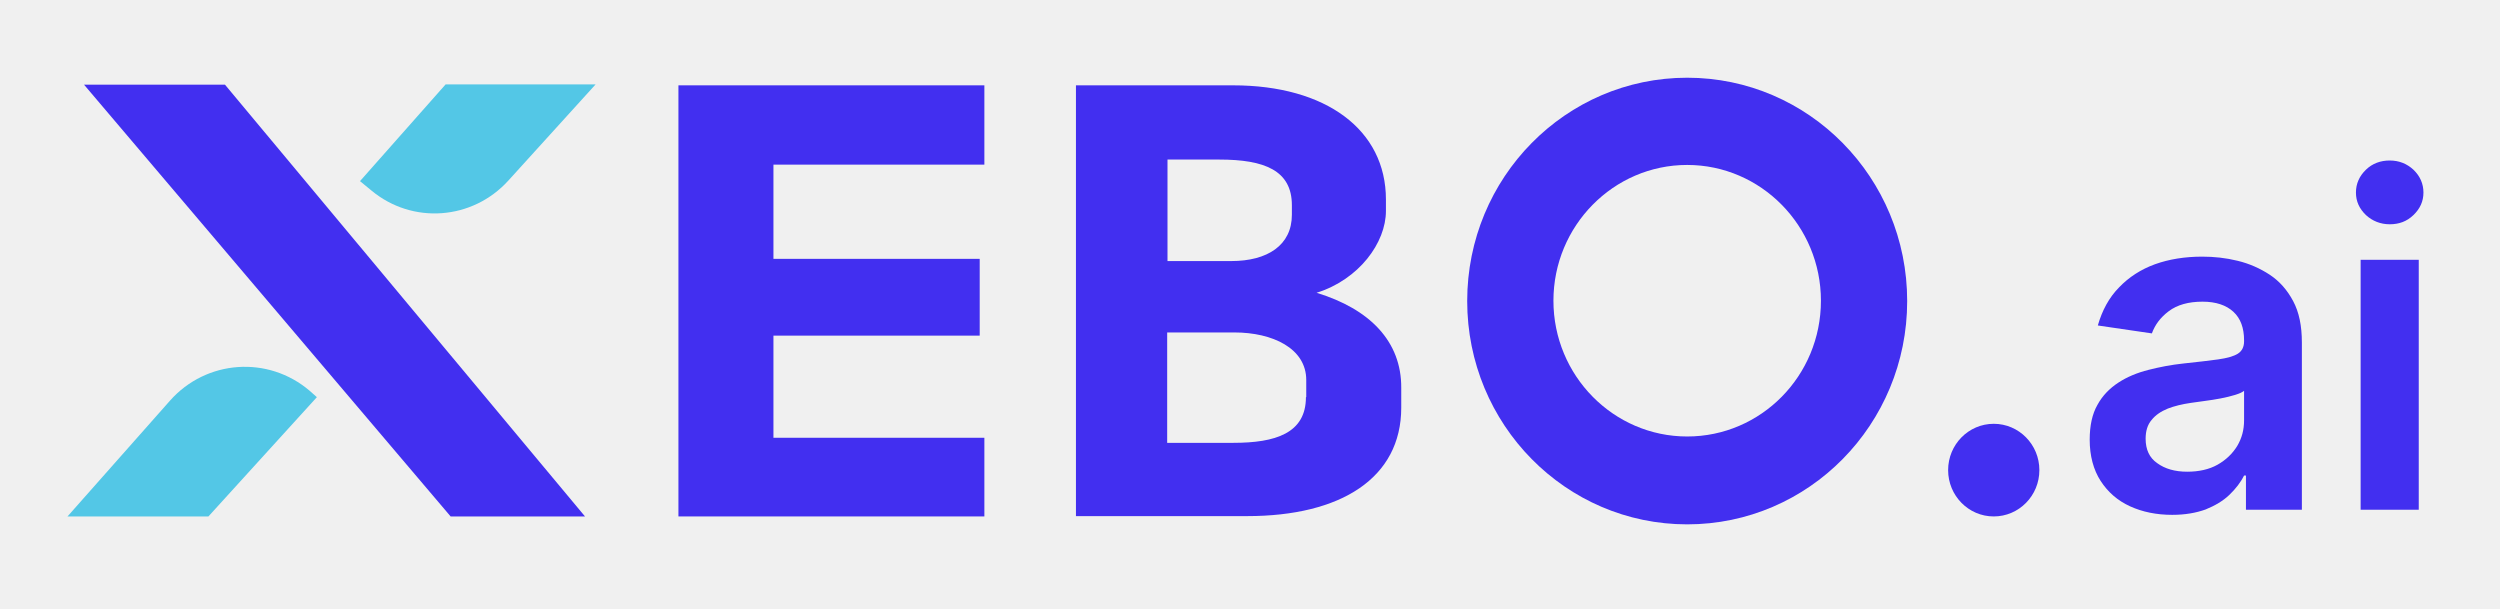
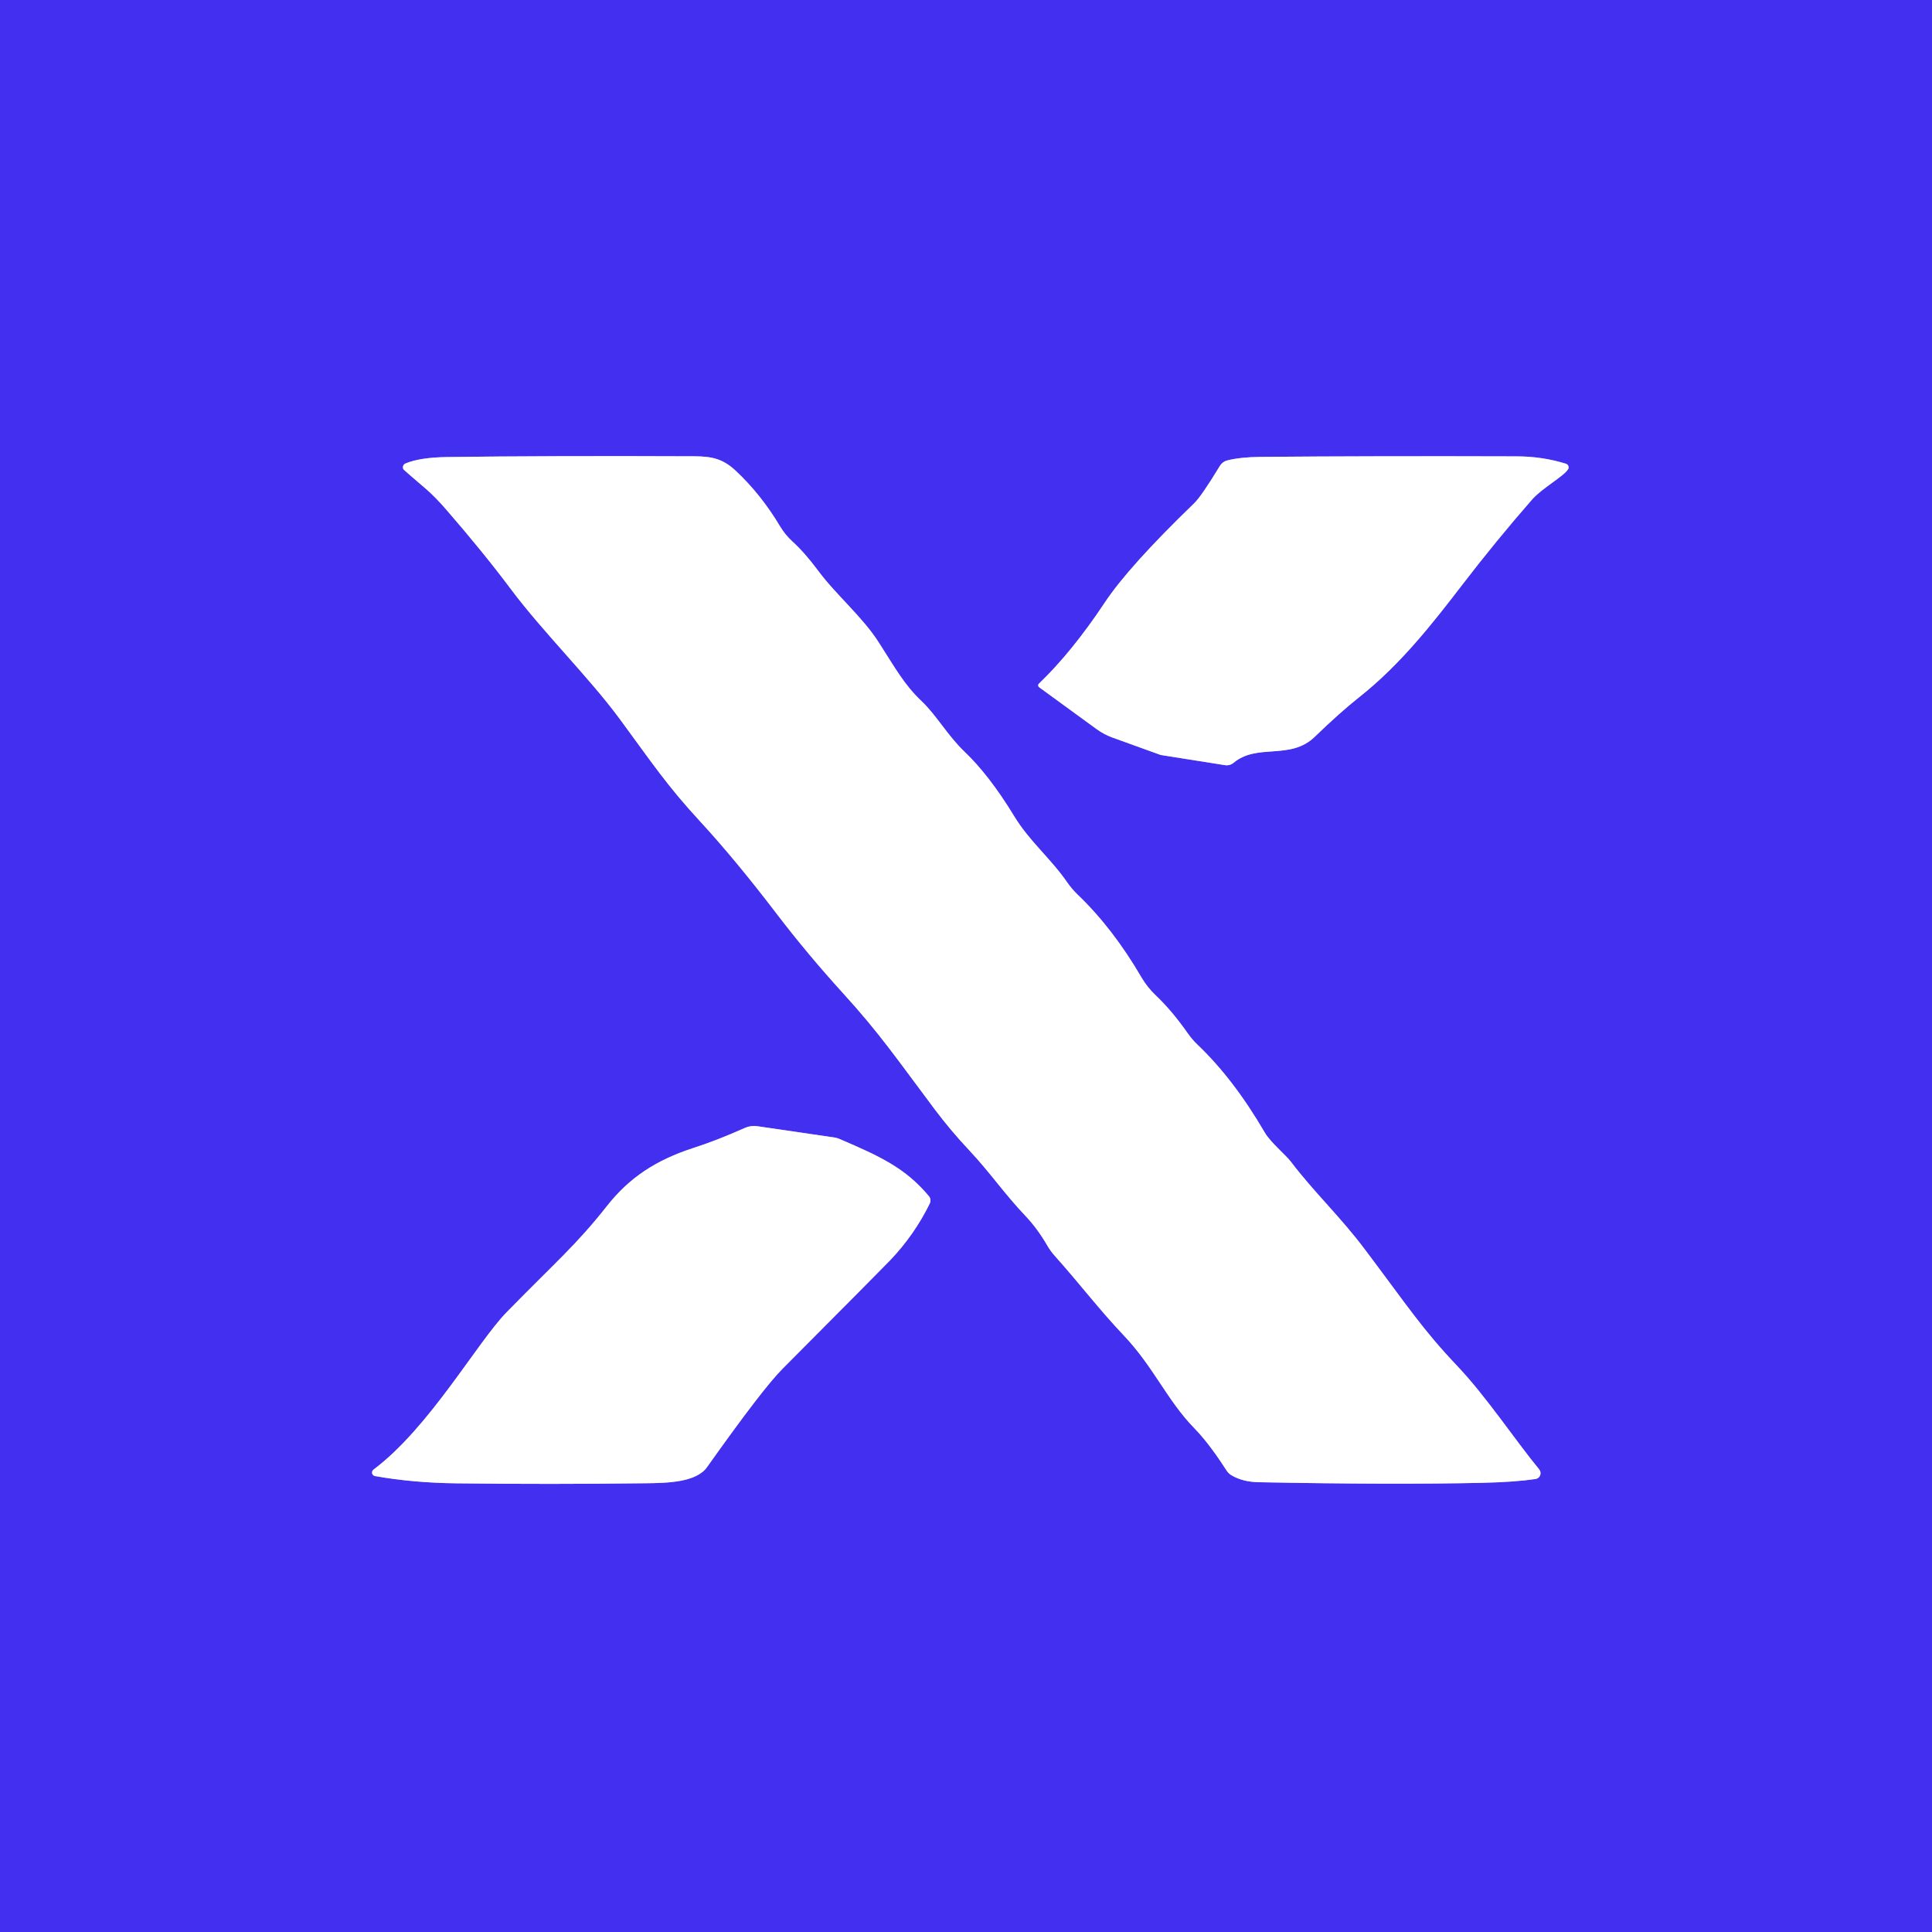
- <svg xmlns="http://www.w3.org/2000/svg" width="148" height="36" viewBox="0 0 148 36" fill="none">
-   <path d="M30.099 10.685L35.261 4.995H26.381L21.312 10.723L21.997 11.286C24.42 13.296 27.972 13.033 30.099 10.685Z" fill="#53C7E6" />
-   <path d="M4.976 5.014L26.677 30.573H34.632L13.32 5.014H4.976Z" fill="#422FF0" />
-   <path d="M10.064 23.718L3.996 30.573H12.339L18.759 23.512L18.334 23.136C15.873 21.033 12.21 21.296 10.064 23.718Z" fill="#53C7E6" />
-   <path d="M45.788 25.916V19.869H57.998V15.324H45.788V9.746H58.275V5.052H40.163V30.573H58.275V25.916H45.788Z" fill="#422FF0" />
-   <path d="M77.941 17.333C80.457 16.545 82.047 14.366 82.047 12.488V11.812C82.047 7.681 78.496 5.052 73.001 5.052H63.696V30.554H73.834C79.383 30.554 82.954 28.3 82.954 24.131V22.967C82.972 20.207 81.085 18.291 77.941 17.333ZM69.116 9.446H72.187C74.851 9.446 76.479 10.085 76.479 12.15V12.714C76.479 14.517 75.036 15.455 72.89 15.455H69.116V9.446ZM77.311 23.512C77.311 25.653 75.499 26.216 73.019 26.216H69.097V19.681H73.075C75.332 19.681 77.33 20.62 77.33 22.498V23.512H77.311Z" fill="#422FF0" />
-   <path d="M99.882 4.601C92.685 4.601 86.858 10.516 86.858 17.822C86.858 25.127 92.685 31.042 99.882 31.042C107.078 31.042 112.905 25.127 112.905 17.822C112.905 10.516 107.078 4.601 99.882 4.601ZM99.882 25.84C95.516 25.84 91.963 22.235 91.963 17.803C91.963 13.371 95.516 9.765 99.882 9.765C104.248 9.765 107.799 13.371 107.799 17.803C107.799 22.253 104.248 25.84 99.882 25.84Z" fill="#422FF0" />
-   <path d="M118.03 30.573C119.522 30.573 120.731 29.345 120.731 27.831C120.731 26.317 119.522 25.089 118.03 25.089C116.538 25.089 115.329 26.317 115.329 27.831C115.329 29.345 116.538 30.573 118.03 30.573Z" fill="#422FF0" />
-   <path d="M128.594 30.479C127.669 30.479 126.836 30.31 126.096 29.972C125.356 29.634 124.783 29.127 124.357 28.47C123.932 27.812 123.71 26.986 123.71 26.028C123.71 25.202 123.858 24.507 124.172 23.962C124.468 23.418 124.894 22.986 125.412 22.648C125.93 22.31 126.522 22.066 127.188 21.897C127.854 21.728 128.538 21.596 129.241 21.521C130.092 21.427 130.795 21.352 131.313 21.277C131.85 21.202 132.238 21.089 132.479 20.939C132.719 20.789 132.849 20.545 132.849 20.207V20.15C132.849 19.418 132.645 18.855 132.22 18.46C131.794 18.066 131.184 17.859 130.388 17.859C129.556 17.859 128.89 18.047 128.39 18.423C127.891 18.798 127.576 19.23 127.391 19.737L124.191 19.268C124.45 18.366 124.857 17.615 125.449 17.014C126.022 16.413 126.744 15.944 127.576 15.643C128.409 15.343 129.352 15.193 130.37 15.193C131.073 15.193 131.776 15.268 132.46 15.437C133.163 15.606 133.792 15.887 134.366 16.263C134.939 16.639 135.402 17.164 135.753 17.822C136.105 18.479 136.271 19.286 136.271 20.282V30.178H132.96V28.15H132.849C132.645 28.563 132.349 28.939 131.979 29.296C131.609 29.653 131.128 29.934 130.573 30.16C130 30.366 129.352 30.479 128.594 30.479ZM129.482 27.925C130.166 27.925 130.777 27.793 131.276 27.512C131.776 27.23 132.164 26.855 132.442 26.404C132.719 25.934 132.849 25.446 132.849 24.883V23.136C132.738 23.23 132.553 23.305 132.312 23.38C132.053 23.455 131.776 23.53 131.461 23.587C131.147 23.643 130.832 23.7 130.518 23.737C130.203 23.775 129.944 23.812 129.704 23.85C129.186 23.925 128.723 24.038 128.335 24.188C127.928 24.357 127.613 24.563 127.373 24.864C127.132 25.146 127.021 25.521 127.021 25.972C127.021 26.61 127.243 27.099 127.706 27.418C128.168 27.756 128.76 27.925 129.482 27.925Z" fill="#422FF0" />
-   <path d="M141.47 13.277C140.933 13.277 140.452 13.089 140.064 12.732C139.675 12.357 139.472 11.925 139.472 11.399C139.472 10.873 139.675 10.422 140.064 10.047C140.452 9.671 140.933 9.502 141.47 9.502C142.025 9.502 142.487 9.69 142.876 10.047C143.264 10.422 143.468 10.873 143.468 11.399C143.468 11.925 143.264 12.357 142.876 12.732C142.487 13.108 142.025 13.277 141.47 13.277ZM139.749 30.178V15.38H143.19V30.178H139.749Z" fill="#422FF0" />
+ <svg xmlns="http://www.w3.org/2000/svg" version="1.1" viewBox="0.00 0.00 256.00 256.00" width="128" height="128">
+   <g stroke-width="2.00" fill="none" stroke-linecap="butt">
+     <path stroke="#a197f8" vector-effect="non-scaling-stroke" d="   M 53.45 62.18   Q 53.49 62.26 56.47 64.81   Q 57.66 65.83 59.15 67.55   Q 64.07 73.22 67.69 78.06   C 71.94 83.74 78.05 89.75 82.12 95.27   C 86.56 101.31 88.41 104.11 92.75 108.82   Q 97.45 113.92 102.92 121.09   Q 107.00 126.43 111.72 131.62   C 116.59 136.97 118.85 140.32 123.87 147.01   Q 125.99 149.83 128.39 152.38   C 131.20 155.37 133.04 158.13 135.92 161.16   Q 137.49 162.82 138.82 165.12   A 7.98 7.77 9.5 0 0 139.75 166.39   C 143.40 170.49 145.48 173.33 148.94 176.99   C 152.84 181.10 154.68 185.59 158.26 189.25   C 160.02 191.05 161.65 193.49 162.54 194.87   A 2.02 2.01 -1.9 0 0 163.24 195.52   Q 164.72 196.36 166.73 196.40   Q 184.53 196.75 196.52 196.48   Q 200.72 196.38 203.46 195.98   A 0.79 0.78 66.0 0 0 203.95 194.70   C 200.84 190.94 196.97 185.09 193.14 181.05   C 188.47 176.12 186.67 173.29 180.88 165.59   C 177.56 161.17 174.16 158.03 171.04 153.92   C 170.37 153.04 168.36 151.38 167.59 150.07   Q 163.47 143.00 158.72 138.47   A 10.04 9.95 -85.9 0 1 157.38 136.91   Q 155.27 133.90 153.11 131.86   A 11.00 10.66 -84.3 0 1 151.25 129.51   Q 147.45 123.00 142.82 118.57   A 11.05 10.92 -85.8 0 1 141.42 116.93   C 139.14 113.64 136.45 111.54 134.36 108.11   Q 131.09 102.74 127.80 99.60   C 125.54 97.44 124.11 94.80 122.11 92.90   C 119.80 90.71 118.68 88.61 116.42 85.09   C 114.23 81.68 110.80 78.86 108.33 75.52   Q 106.61 73.21 104.99 71.74   A 8.97 8.90 -84.4 0 1 103.36 69.74   Q 100.85 65.53 97.49 62.38   C 95.80 60.80 94.36 60.47 92.00 60.46   Q 72.52 60.38 59.26 60.56   Q 55.65 60.61 53.73 61.41   A 0.56 0.55 65.1 0 0 53.45 62.18" />
+     <path stroke="#a197f8" vector-effect="non-scaling-stroke" d="   M 207.77 62.19   A 0.50 0.49 25.3 0 0 207.50 61.45   Q 204.40 60.48 201.00 60.47   Q 181.95 60.41 167.00 60.54   Q 164.34 60.57 162.61 61.01   A 1.58 1.55 8.0 0 0 161.65 61.72   Q 159.19 65.77 158.21 66.71   Q 149.55 75.07 146.37 79.87   Q 142.05 86.37 137.66 90.59   A 0.31 0.31 0.0 0 0 137.70 91.07   L 145.30 96.61   A 8.53 8.41 -16.5 0 0 147.38 97.72   L 153.72 100.01   A 0.60 0.49 -24.3 0 0 153.87 100.05   L 162.34 101.39   A 1.44 1.40 28.7 0 0 163.45 101.08   C 166.61 98.44 170.93 100.78 174.19 97.65   Q 177.62 94.34 180.09 92.39   C 185.58 88.05 189.83 82.60 193.74 77.51   Q 198.22 71.67 203.00 66.20   C 204.33 64.68 207.15 63.16 207.77 62.19" />
+     <path stroke="#a197f8" vector-effect="non-scaling-stroke" d="   M 49.70 195.59   Q 54.71 196.48 60.50 196.55   Q 72.90 196.70 85.50 196.54   C 88.41 196.51 92.25 196.43 93.68 194.41   Q 101.03 184.05 103.66 181.40   Q 116.60 168.40 117.97 166.97   Q 121.17 163.61 123.20 159.47   A 0.90 0.90 0.0 0 0 123.08 158.49   C 119.95 154.77 116.70 153.26 111.22 150.91   A 2.60 2.50 60.1 0 0 110.60 150.73   L 100.36 149.23   A 2.99 2.96 37.1 0 0 98.71 149.45   Q 95.04 151.09 91.97 152.08   C 86.85 153.73 83.36 156.08 80.42 159.81   C 76.31 165.02 73.70 167.16 67.13 173.88   C 63.25 177.84 56.91 189.17 49.49 194.73   A 0.48 0.48 0.0 0 0 49.70 195.59" />
+   </g>
+   <path fill="#422ff0" d="   M 256.00 0.00   L 256.00 256.00   L 0.00 256.00   L 0.00 0.00   L 256.00 0.00   Z   M 53.45 62.18   Q 53.49 62.26 56.47 64.81   Q 57.66 65.83 59.15 67.55   Q 64.07 73.22 67.69 78.06   C 71.94 83.74 78.05 89.75 82.12 95.27   C 86.56 101.31 88.41 104.11 92.75 108.82   Q 97.45 113.92 102.92 121.09   Q 107.00 126.43 111.72 131.62   C 116.59 136.97 118.85 140.32 123.87 147.01   Q 125.99 149.83 128.39 152.38   C 131.20 155.37 133.04 158.13 135.92 161.16   Q 137.49 162.82 138.82 165.12   A 7.98 7.77 9.5 0 0 139.75 166.39   C 143.40 170.49 145.48 173.33 148.94 176.99   C 152.84 181.10 154.68 185.59 158.26 189.25   C 160.02 191.05 161.65 193.49 162.54 194.87   A 2.02 2.01 -1.9 0 0 163.24 195.52   Q 164.72 196.36 166.73 196.40   Q 184.53 196.75 196.52 196.48   Q 200.72 196.38 203.46 195.98   A 0.79 0.78 66.0 0 0 203.95 194.70   C 200.84 190.94 196.97 185.09 193.14 181.05   C 188.47 176.12 186.67 173.29 180.88 165.59   C 177.56 161.17 174.16 158.03 171.04 153.92   C 170.37 153.04 168.36 151.38 167.59 150.07   Q 163.47 143.00 158.72 138.47   A 10.04 9.95 -85.9 0 1 157.38 136.91   Q 155.27 133.90 153.11 131.86   A 11.00 10.66 -84.3 0 1 151.25 129.51   Q 147.45 123.00 142.82 118.57   A 11.05 10.92 -85.8 0 1 141.42 116.93   C 139.14 113.64 136.45 111.54 134.36 108.11   Q 131.09 102.74 127.80 99.60   C 125.54 97.44 124.11 94.80 122.11 92.90   C 119.80 90.71 118.68 88.61 116.42 85.09   C 114.23 81.68 110.80 78.86 108.33 75.52   Q 106.61 73.21 104.99 71.74   A 8.97 8.90 -84.4 0 1 103.36 69.74   Q 100.85 65.53 97.49 62.38   C 95.80 60.80 94.36 60.47 92.00 60.46   Q 72.52 60.38 59.26 60.56   Q 55.65 60.61 53.73 61.41   A 0.56 0.55 65.1 0 0 53.45 62.18   Z   M 207.77 62.19   A 0.50 0.49 25.3 0 0 207.50 61.45   Q 204.40 60.48 201.00 60.47   Q 181.95 60.41 167.00 60.54   Q 164.34 60.57 162.61 61.01   A 1.58 1.55 8.0 0 0 161.65 61.72   Q 159.19 65.77 158.21 66.71   Q 149.55 75.07 146.37 79.87   Q 142.05 86.37 137.66 90.59   A 0.31 0.31 0.0 0 0 137.70 91.07   L 145.30 96.61   A 8.53 8.41 -16.5 0 0 147.38 97.72   L 153.72 100.01   A 0.60 0.49 -24.3 0 0 153.87 100.05   L 162.34 101.39   A 1.44 1.40 28.7 0 0 163.45 101.08   C 166.61 98.44 170.93 100.78 174.19 97.65   Q 177.62 94.34 180.09 92.39   C 185.58 88.05 189.83 82.60 193.74 77.51   Q 198.22 71.67 203.00 66.20   C 204.33 64.68 207.15 63.16 207.77 62.19   Z   M 49.70 195.59   Q 54.71 196.48 60.50 196.55   Q 72.90 196.70 85.50 196.54   C 88.41 196.51 92.25 196.43 93.68 194.41   Q 101.03 184.05 103.66 181.40   Q 116.60 168.40 117.97 166.97   Q 121.17 163.61 123.20 159.47   A 0.90 0.90 0.0 0 0 123.08 158.49   C 119.95 154.77 116.70 153.26 111.22 150.91   A 2.60 2.50 60.1 0 0 110.60 150.73   L 100.36 149.23   A 2.99 2.96 37.1 0 0 98.71 149.45   Q 95.04 151.09 91.97 152.08   C 86.85 153.73 83.36 156.08 80.42 159.81   C 76.31 165.02 73.70 167.16 67.13 173.88   C 63.25 177.84 56.91 189.17 49.49 194.73   A 0.48 0.48 0.0 0 0 49.70 195.59   Z" />
+   <path fill="#ffffff" d="   M 53.73 61.41   Q 55.65 60.61 59.26 60.56   Q 72.52 60.38 92.00 60.46   C 94.36 60.47 95.80 60.80 97.49 62.38   Q 100.85 65.53 103.36 69.74   A 8.97 8.90 -84.4 0 0 104.99 71.74   Q 106.61 73.21 108.33 75.52   C 110.80 78.86 114.23 81.68 116.42 85.09   C 118.68 88.61 119.80 90.71 122.11 92.90   C 124.11 94.80 125.54 97.44 127.80 99.60   Q 131.09 102.74 134.36 108.11   C 136.45 111.54 139.14 113.64 141.42 116.93   A 11.05 10.92 -85.8 0 0 142.82 118.57   Q 147.45 123.00 151.25 129.51   A 11.00 10.66 -84.3 0 0 153.11 131.86   Q 155.27 133.90 157.38 136.91   A 10.04 9.95 -85.9 0 0 158.72 138.47   Q 163.47 143.00 167.59 150.07   C 168.36 151.38 170.37 153.04 171.04 153.92   C 174.16 158.03 177.56 161.17 180.88 165.59   C 186.67 173.29 188.47 176.12 193.14 181.05   C 196.97 185.09 200.84 190.94 203.95 194.70   A 0.79 0.78 66.0 0 1 203.46 195.98   Q 200.72 196.38 196.52 196.48   Q 184.53 196.75 166.73 196.40   Q 164.72 196.36 163.24 195.52   A 2.02 2.01 -1.9 0 1 162.54 194.87   C 161.65 193.49 160.02 191.05 158.26 189.25   C 154.68 185.59 152.84 181.10 148.94 176.99   C 145.48 173.33 143.40 170.49 139.75 166.39   A 7.98 7.77 9.5 0 1 138.82 165.12   Q 137.49 162.82 135.92 161.16   C 133.04 158.13 131.20 155.37 128.39 152.38   Q 125.99 149.83 123.87 147.01   C 118.85 140.32 116.59 136.97 111.72 131.62   Q 107.00 126.43 102.92 121.09   Q 97.45 113.92 92.75 108.82   C 88.41 104.11 86.56 101.31 82.12 95.27   C 78.05 89.75 71.94 83.74 67.69 78.06   Q 64.07 73.22 59.15 67.55   Q 57.66 65.83 56.47 64.81   Q 53.49 62.26 53.45 62.18   A 0.56 0.55 65.1 0 1 53.73 61.41   Z" />
+   <path fill="#ffffff" d="   M 207.77 62.19   C 207.15 63.16 204.33 64.68 203.00 66.20   Q 198.22 71.67 193.74 77.51   C 189.83 82.60 185.58 88.05 180.09 92.39   Q 177.62 94.34 174.19 97.65   C 170.93 100.78 166.61 98.44 163.45 101.08   A 1.44 1.40 28.7 0 1 162.34 101.39   L 153.87 100.05   A 0.60 0.49 -24.3 0 1 153.72 100.01   L 147.38 97.72   A 8.53 8.41 -16.5 0 1 145.30 96.61   L 137.70 91.07   A 0.31 0.31 0.0 0 1 137.66 90.59   Q 142.05 86.37 146.37 79.87   Q 149.55 75.07 158.21 66.71   Q 159.19 65.77 161.65 61.72   A 1.58 1.55 8.0 0 1 162.61 61.01   Q 164.34 60.57 167.00 60.54   Q 181.95 60.41 201.00 60.47   Q 204.40 60.48 207.50 61.45   A 0.50 0.49 25.3 0 1 207.77 62.19   Z" />
+   <path fill="#ffffff" d="   M 49.70 195.59   A 0.48 0.48 0.0 0 1 49.49 194.73   C 56.91 189.17 63.25 177.84 67.13 173.88   C 73.70 167.16 76.31 165.02 80.42 159.81   C 83.36 156.08 86.85 153.73 91.97 152.08   Q 95.04 151.09 98.71 149.45   A 2.99 2.96 37.1 0 1 100.36 149.23   L 110.60 150.73   A 2.60 2.50 60.1 0 1 111.22 150.91   C 116.70 153.26 119.95 154.77 123.08 158.49   A 0.90 0.90 0.0 0 1 123.20 159.47   Q 121.17 163.61 117.97 166.97   Q 116.60 168.40 103.66 181.40   Q 101.03 184.05 93.68 194.41   C 92.25 196.43 88.41 196.51 85.50 196.54   Q 72.90 196.70 60.50 196.55   Q 54.71 196.48 49.70 195.59   Z" />
</svg>
